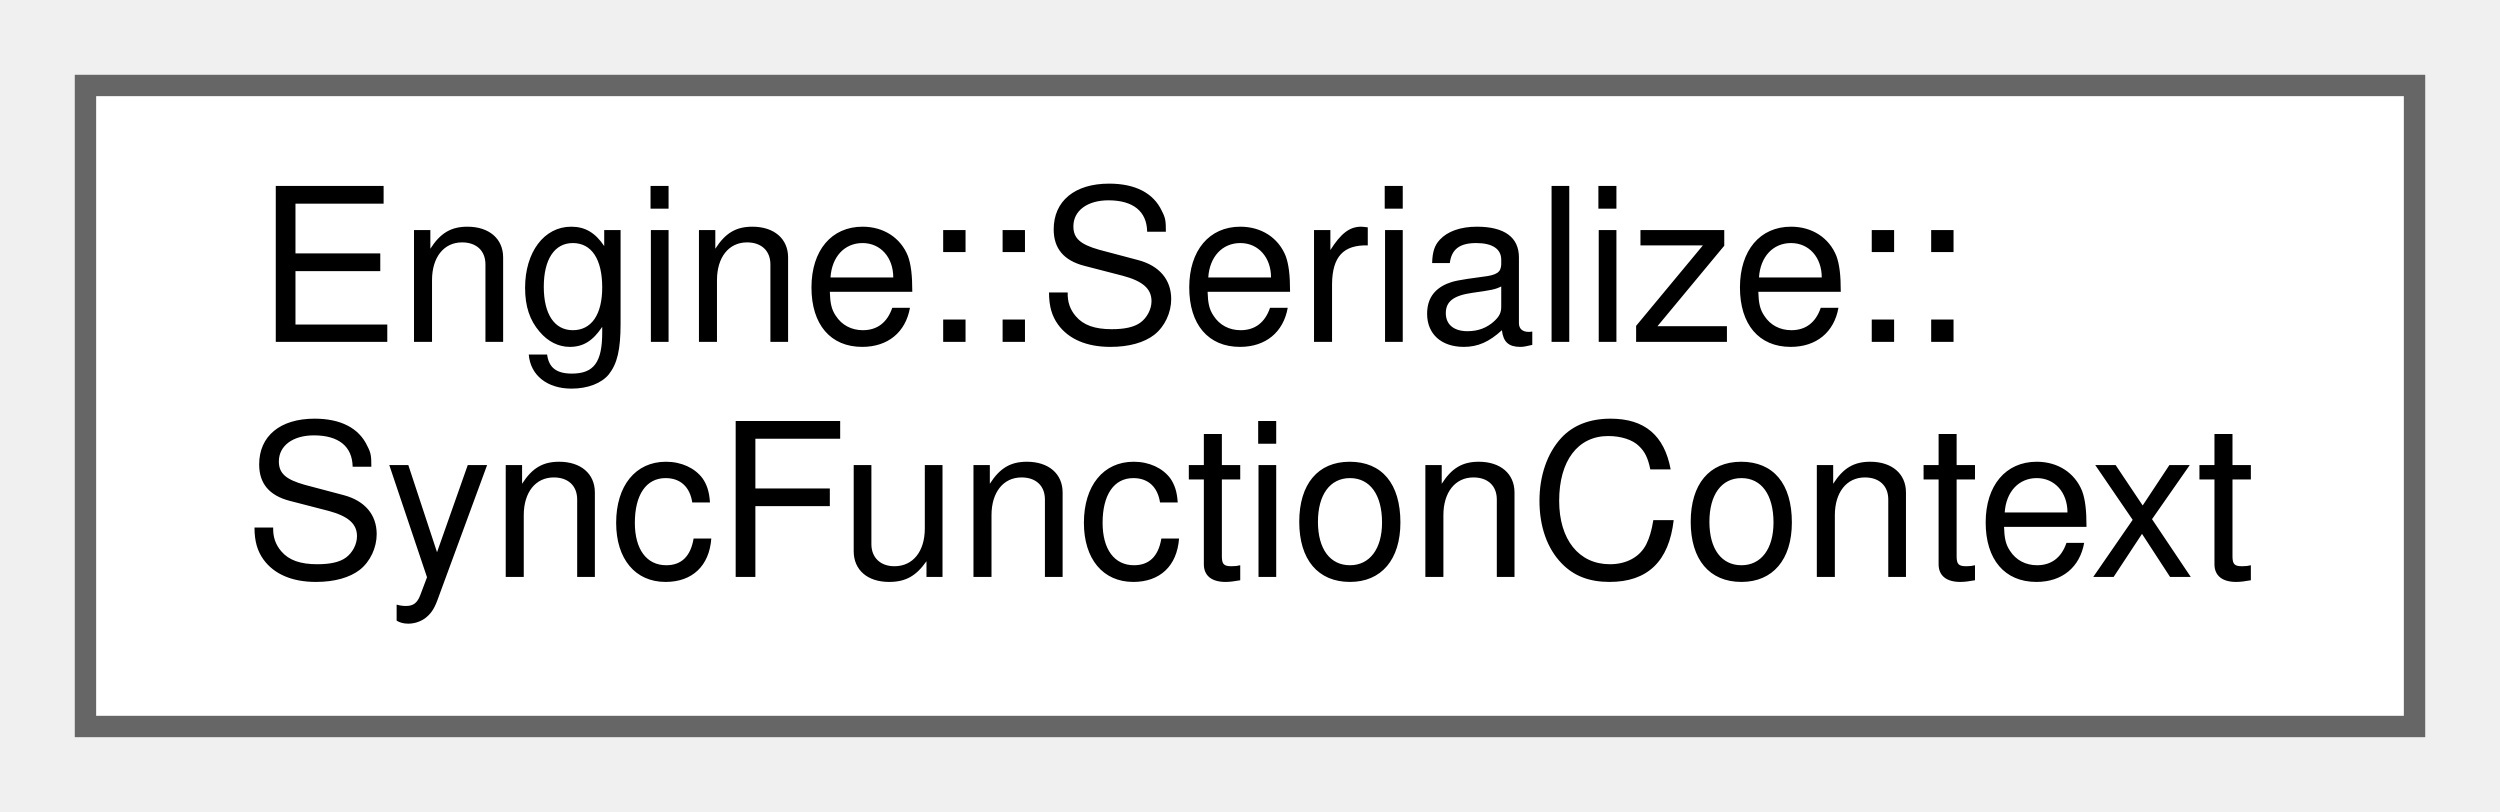
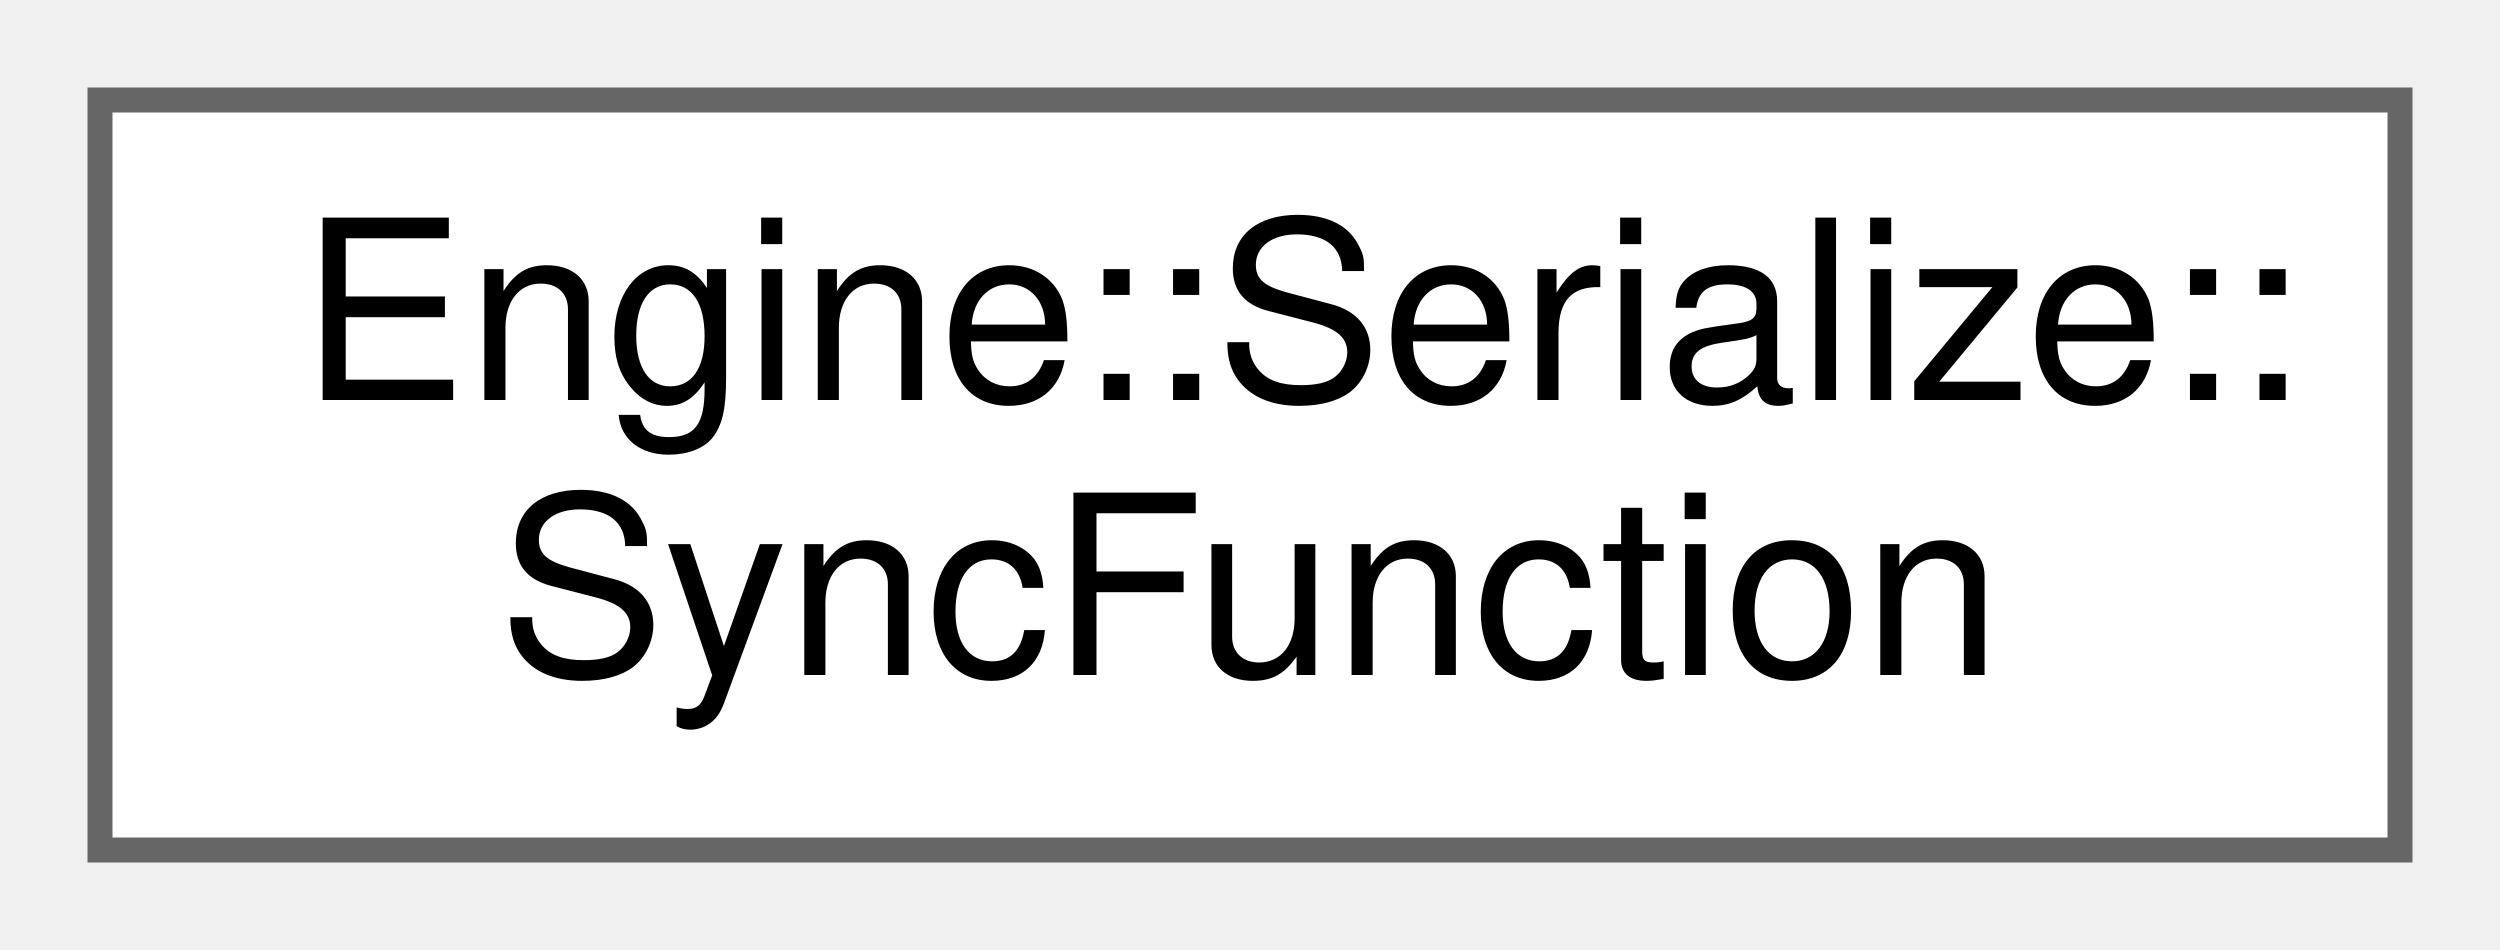
- <svg xmlns="http://www.w3.org/2000/svg" xmlns:xlink="http://www.w3.org/1999/xlink" width="117pt" height="38pt" viewBox="0.00 0.00 117.00 38.00">
+ <svg xmlns="http://www.w3.org/2000/svg" xmlns:xlink="http://www.w3.org/1999/xlink" width="100pt" height="38pt" viewBox="0.00 0.00 100.00 38.00">
  <g id="graph0" class="graph" transform="scale(1 1) rotate(0) translate(4 34)">
    <g id="node1" class="node">
      <g id="a_node1">
-         <a xlink:href="struct_engine_1_1_serialize_1_1_sync_function_context.html" target="_top" xlink:title=" ">
-           <polygon fill="white" stroke="#666666" points="109,-30 0,-30 0,0 109,0 109,-30" />
+         <a xlink:href="struct_engine_1_1_serialize_1_1_sync_function.html" target="_top" xlink:title=" ">
+           <polygon fill="white" stroke="#666666" points="92,-30 0,-30 0,0 92,0 92,-30" />
          <text text-anchor="start" x="8" y="-18" font-family="Helvetica,sans-Serif" font-size="10.00">Engine::Serialize::</text>
-           <text text-anchor="middle" x="54.5" y="-7" font-family="Helvetica,sans-Serif" font-size="10.00">SyncFunctionContext</text>
+           <text text-anchor="middle" x="46" y="-7" font-family="Helvetica,sans-Serif" font-size="10.00">SyncFunction</text>
        </a>
      </g>
    </g>
  </g>
</svg>
